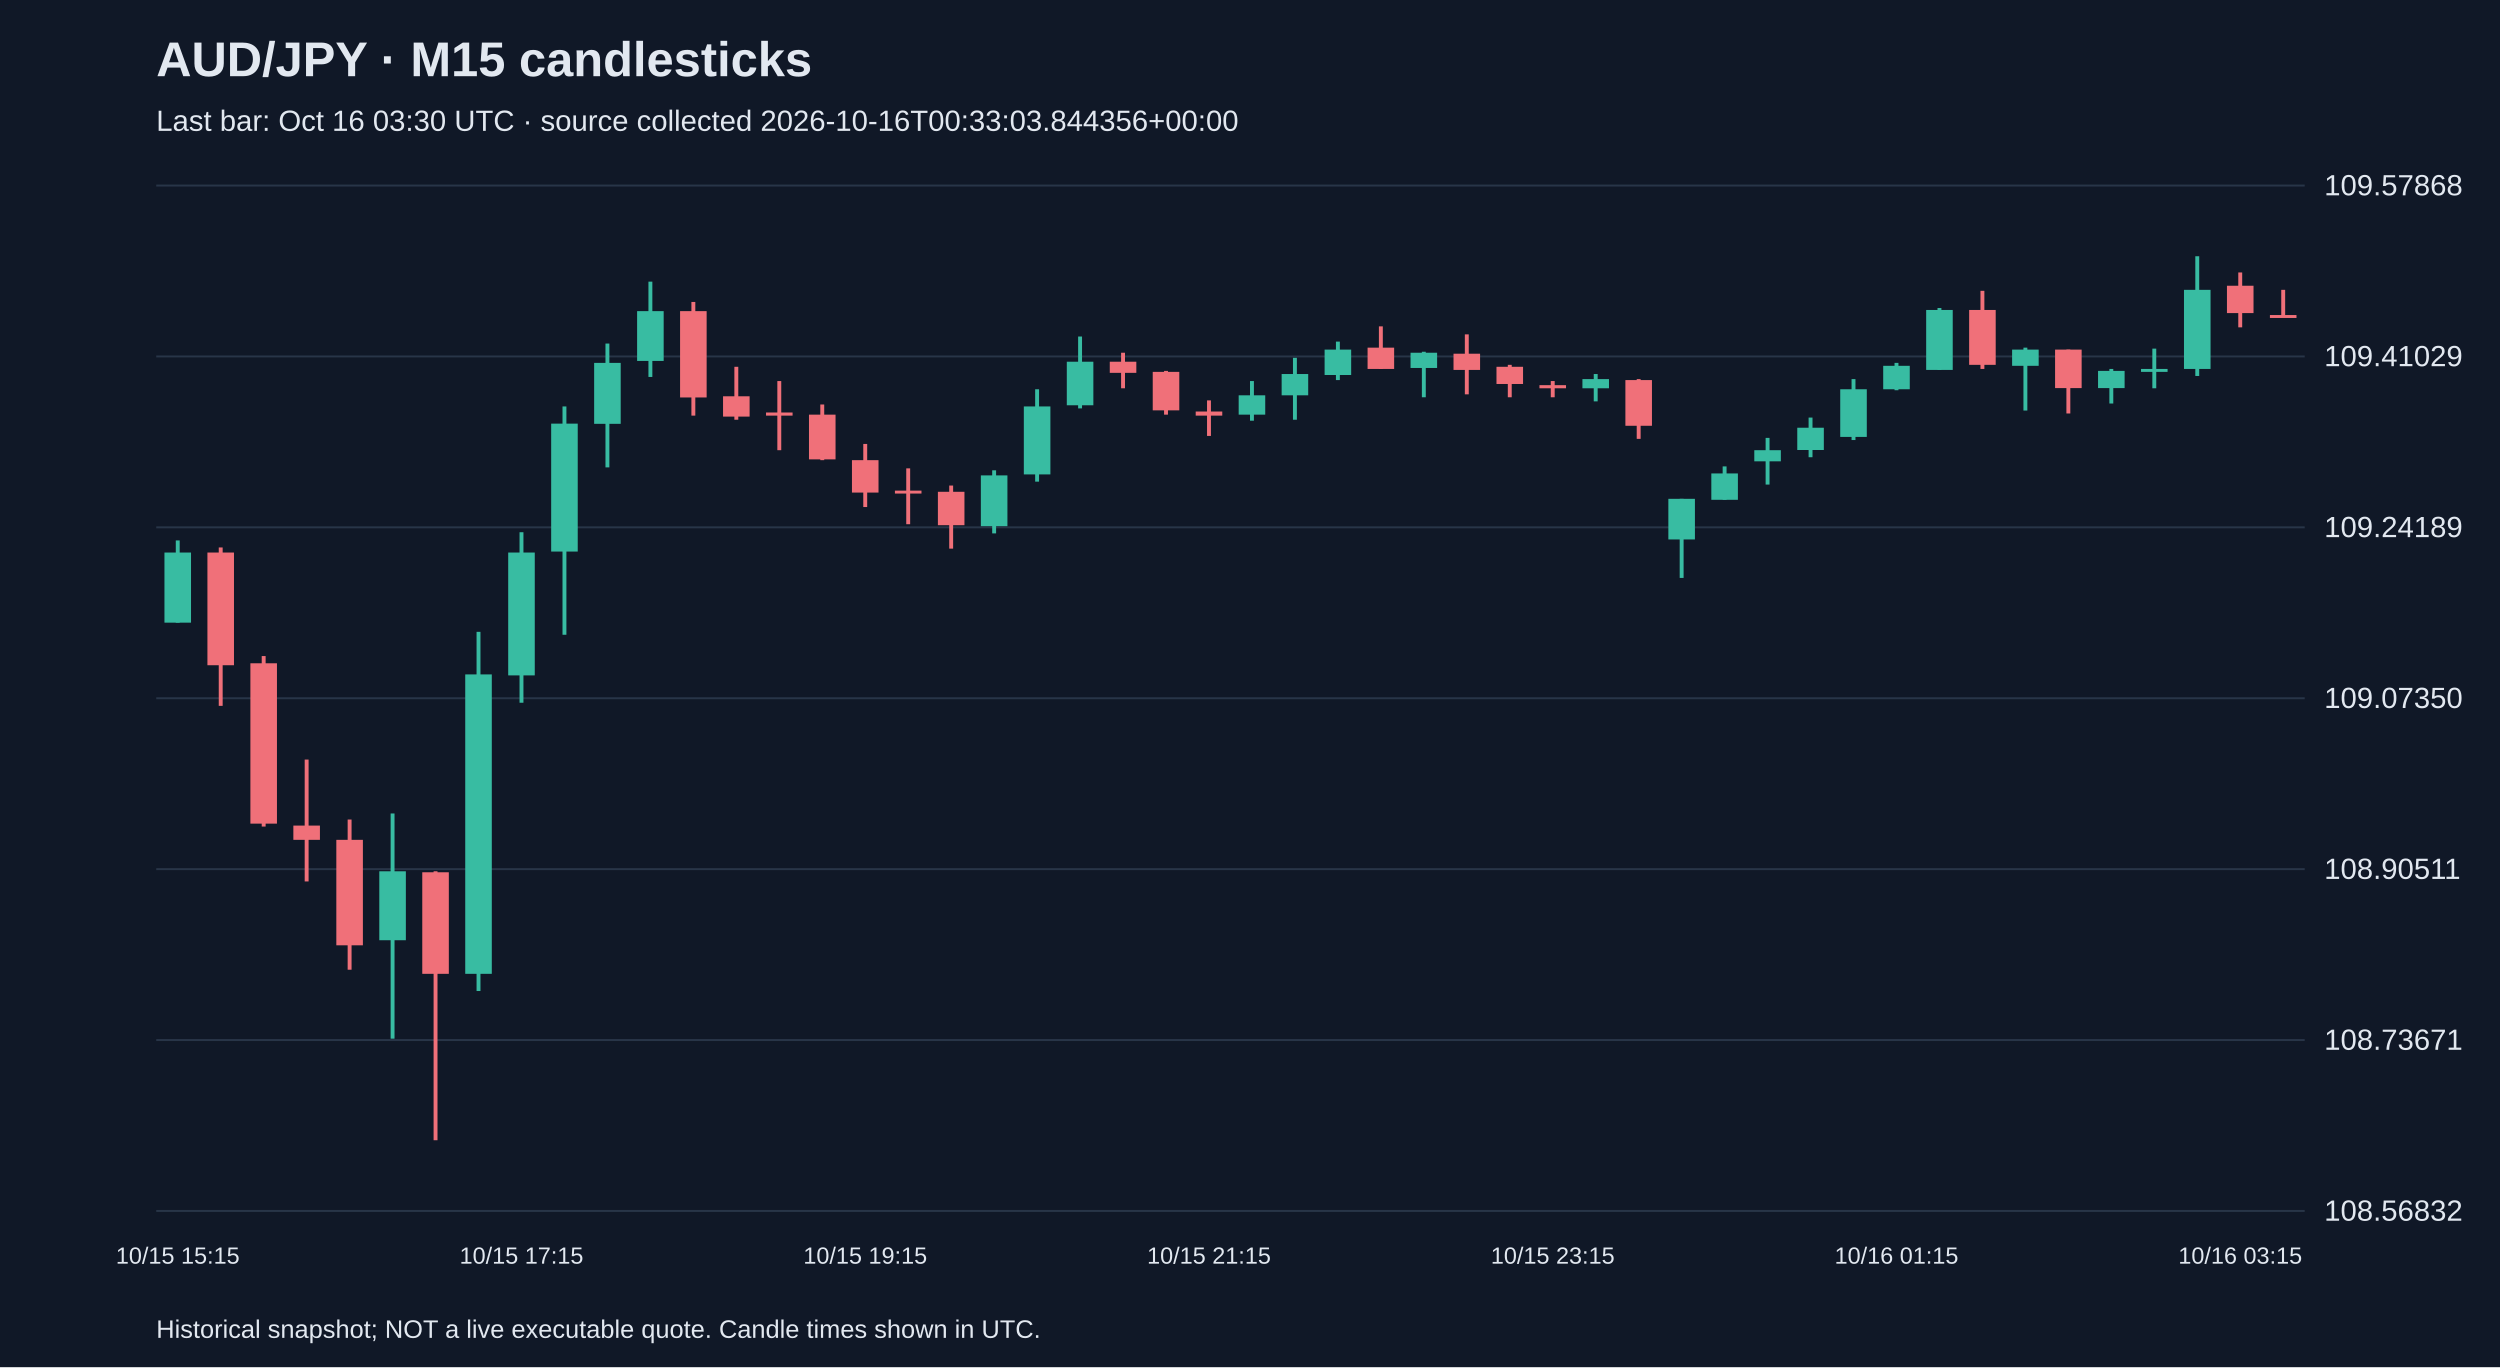
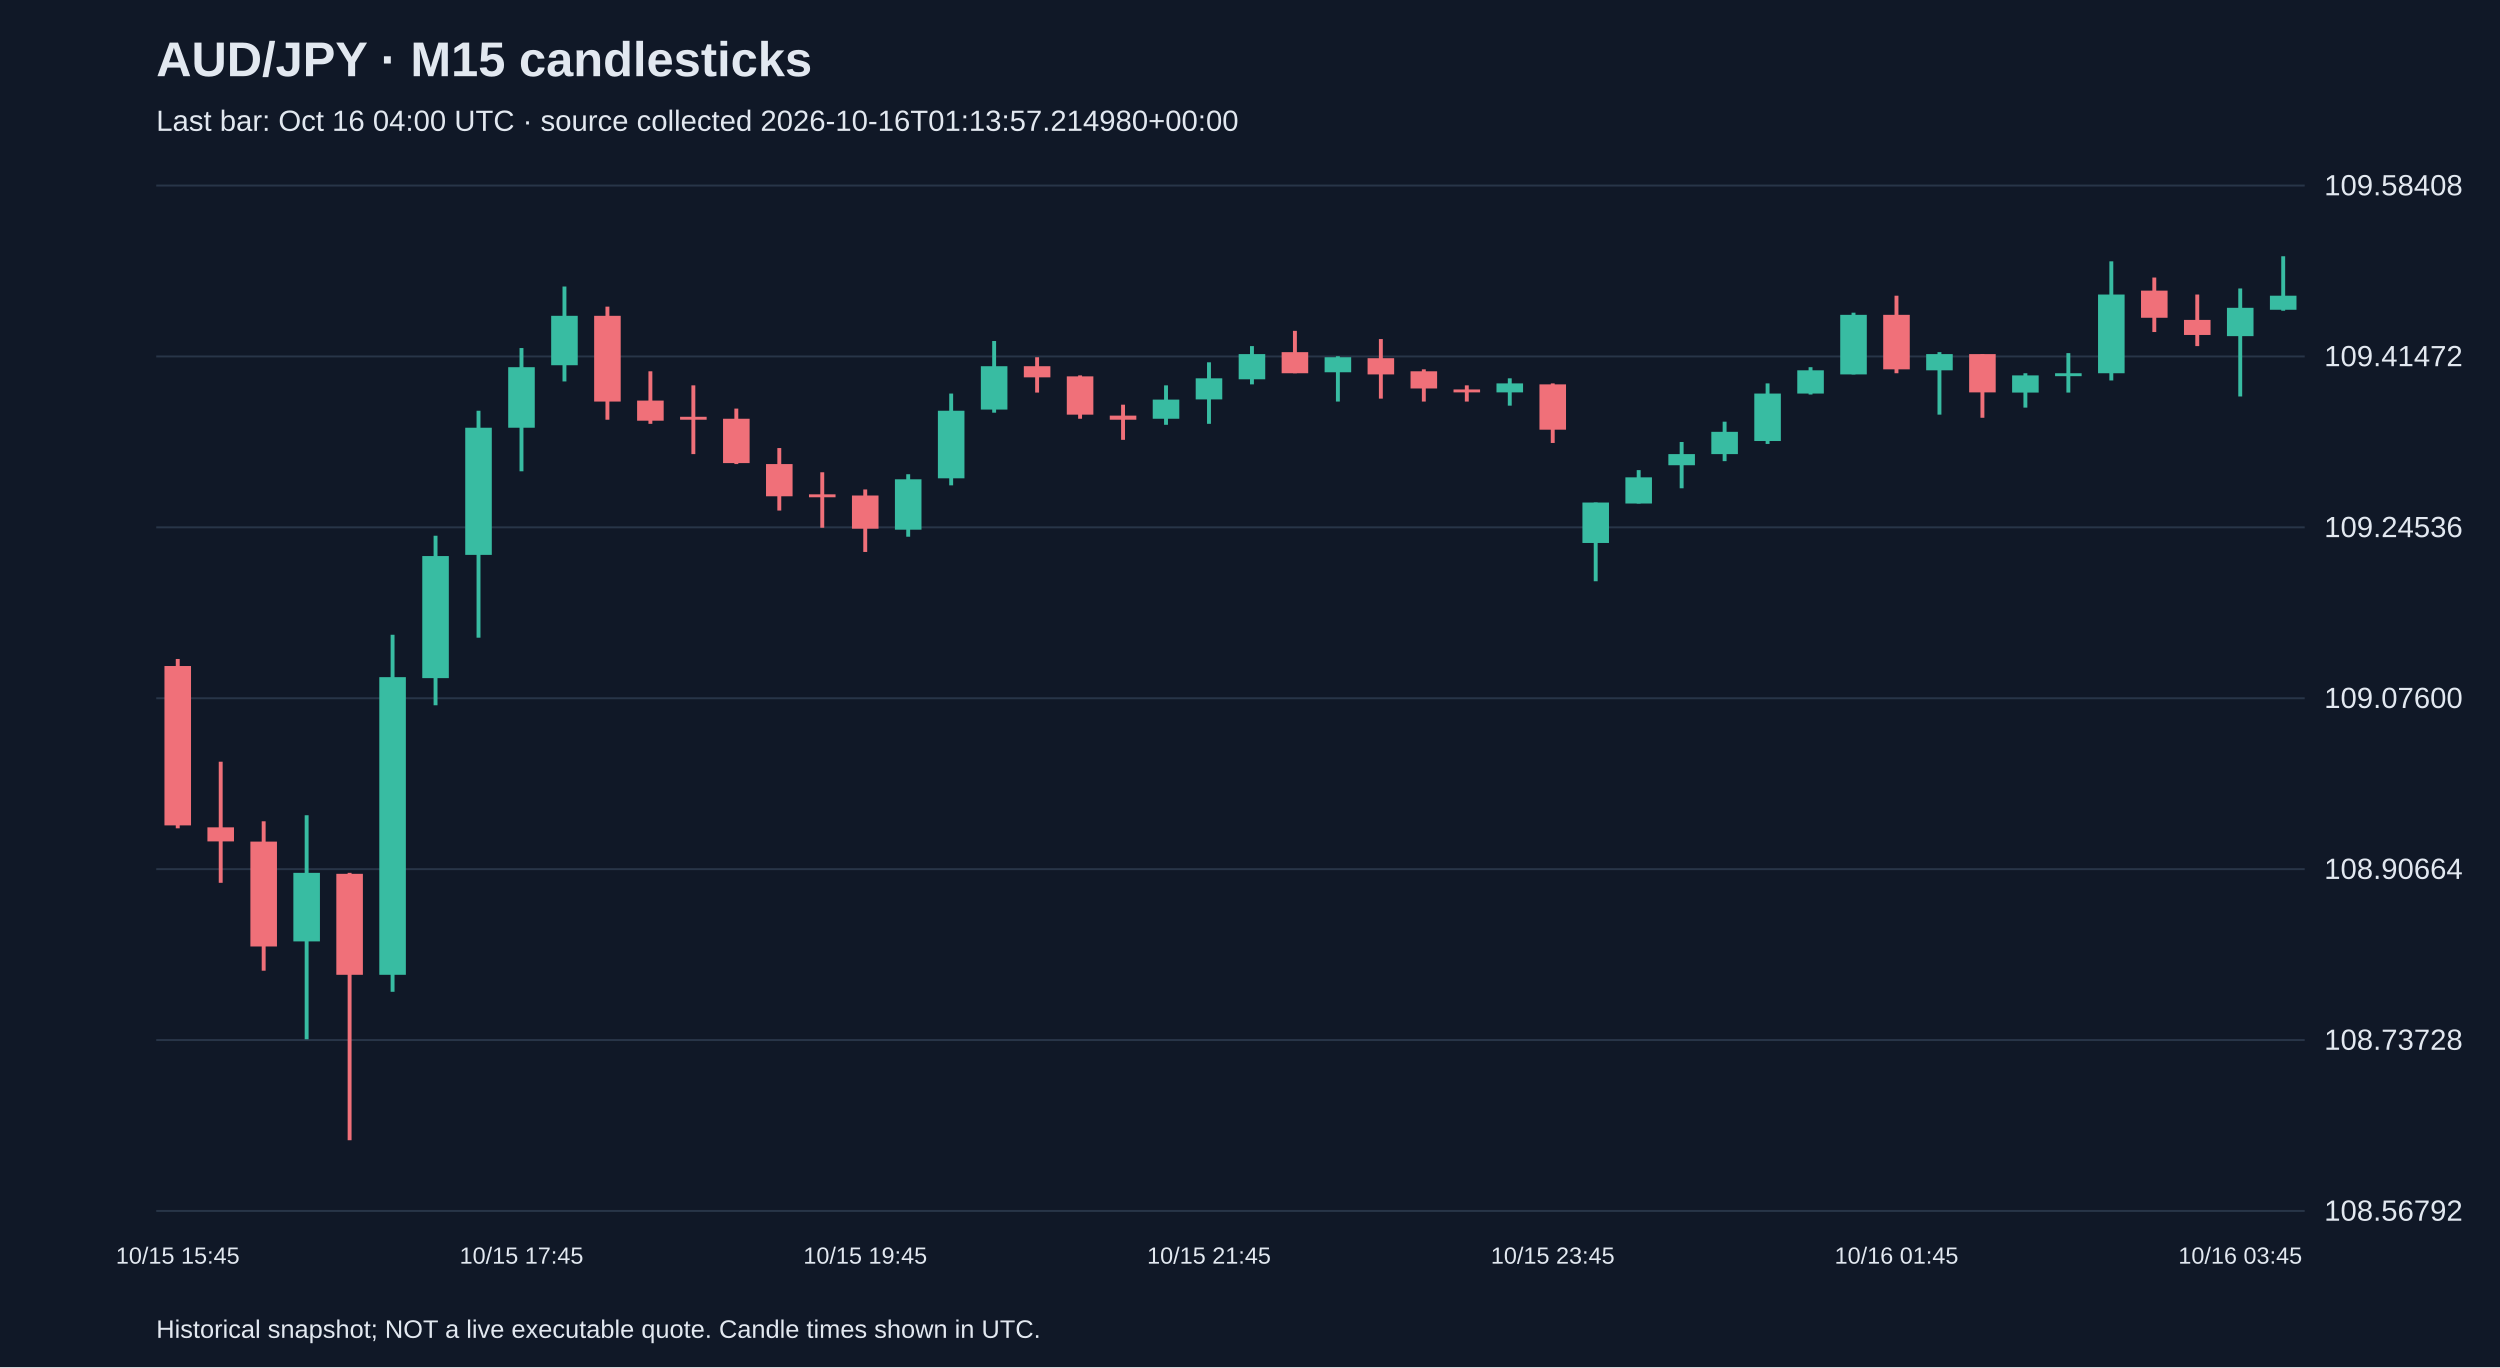
<svg xmlns="http://www.w3.org/2000/svg" viewBox="0 0 1280 700">
  <rect width="100%" height="100%" fill="#101827" />
  <style>text{font-family:Arial,sans-serif;fill:#e2e8f0}</style>
  <text x="80" y="39" font-size="25" font-weight="bold">AUD/JPY · M15 candlesticks</text>
-   <text x="80" y="67" font-size="15" fill="#a6b1c5">Last bar: Oct 16 03:30 UTC · source collected 2026-10-16T00:33:03.844356+00:00</text>
+   <text x="80" y="67" font-size="15" fill="#a6b1c5">Last bar: Oct 16 04:00 UTC · source collected 2026-10-16T01:13:57.214980+00:00</text>
  <line x1="80" y1="620.0" x2="1180" y2="620.0" stroke="#283548" />
-   <text x="1190" y="625.0" font-size="15">108.56832</text>
+   <text x="1190" y="625.0" font-size="15">108.56792</text>
  <line x1="80" y1="532.5" x2="1180" y2="532.5" stroke="#283548" />
-   <text x="1190" y="537.5" font-size="15">108.73671</text>
+   <text x="1190" y="537.5" font-size="15">108.73728</text>
  <line x1="80" y1="445.0" x2="1180" y2="445.0" stroke="#283548" />
-   <text x="1190" y="450.0" font-size="15">108.90511</text>
+   <text x="1190" y="450.0" font-size="15">108.90664</text>
  <line x1="80" y1="357.5" x2="1180" y2="357.5" stroke="#283548" />
-   <text x="1190" y="362.5" font-size="15">109.07350</text>
+   <text x="1190" y="362.5" font-size="15">109.07600</text>
  <line x1="80" y1="270.0" x2="1180" y2="270.0" stroke="#283548" />
-   <text x="1190" y="275.0" font-size="15">109.24189</text>
+   <text x="1190" y="275.0" font-size="15">109.24536</text>
  <line x1="80" y1="182.5" x2="1180" y2="182.5" stroke="#283548" />
-   <text x="1190" y="187.5" font-size="15">109.41029</text>
+   <text x="1190" y="187.5" font-size="15">109.41472</text>
  <line x1="80" y1="95.0" x2="1180" y2="95.0" stroke="#283548" />
-   <text x="1190" y="100.0" font-size="15">109.57868</text>
-   <line x1="91.0" y1="276.7" x2="91.0" y2="318.8" stroke="#38bca2" stroke-width="2" />
-   <rect x="84.2" y="282.9" width="13.6" height="35.9" fill="#38bca2" />
-   <text x="91.0" y="647" text-anchor="middle" font-size="12">10/15 15:15</text>
-   <line x1="113.0" y1="280.3" x2="113.0" y2="361.4" stroke="#f07079" stroke-width="2" />
-   <rect x="106.2" y="282.9" width="13.6" height="57.7" fill="#f07079" />
-   <line x1="135.0" y1="335.9" x2="135.0" y2="423.2" stroke="#f07079" stroke-width="2" />
-   <rect x="128.2" y="339.6" width="13.6" height="82.1" fill="#f07079" />
-   <line x1="157.0" y1="388.9" x2="157.0" y2="451.3" stroke="#f07079" stroke-width="2" />
-   <rect x="150.2" y="422.7" width="13.6" height="7.3" fill="#f07079" />
-   <line x1="179.0" y1="419.6" x2="179.0" y2="496.5" stroke="#f07079" stroke-width="2" />
-   <rect x="172.2" y="430.0" width="13.6" height="54.0" fill="#f07079" />
-   <line x1="201.0" y1="416.5" x2="201.0" y2="531.8" stroke="#38bca2" stroke-width="2" />
-   <rect x="194.2" y="446.1" width="13.6" height="35.3" fill="#38bca2" />
-   <line x1="223.0" y1="446.1" x2="223.0" y2="583.8" stroke="#f07079" stroke-width="2" />
-   <rect x="216.2" y="446.6" width="13.6" height="52.0" fill="#f07079" />
-   <line x1="245.0" y1="323.5" x2="245.0" y2="507.4" stroke="#38bca2" stroke-width="2" />
-   <rect x="238.2" y="345.3" width="13.6" height="153.3" fill="#38bca2" />
-   <line x1="267.0" y1="272.5" x2="267.0" y2="359.8" stroke="#38bca2" stroke-width="2" />
-   <rect x="260.2" y="282.9" width="13.6" height="62.9" fill="#38bca2" />
-   <text x="267.0" y="647" text-anchor="middle" font-size="12">10/15 17:15</text>
-   <line x1="289.0" y1="208.1" x2="289.0" y2="325.0" stroke="#38bca2" stroke-width="2" />
-   <rect x="282.2" y="216.9" width="13.6" height="65.5" fill="#38bca2" />
-   <line x1="311.0" y1="175.9" x2="311.0" y2="239.3" stroke="#38bca2" stroke-width="2" />
-   <rect x="304.2" y="185.8" width="13.6" height="31.2" fill="#38bca2" />
-   <line x1="333.0" y1="144.2" x2="333.0" y2="193.0" stroke="#38bca2" stroke-width="2" />
-   <rect x="326.2" y="159.3" width="13.6" height="25.5" fill="#38bca2" />
-   <line x1="355.0" y1="154.6" x2="355.0" y2="212.8" stroke="#f07079" stroke-width="2" />
-   <rect x="348.2" y="159.3" width="13.6" height="44.2" fill="#f07079" />
-   <line x1="377.0" y1="187.8" x2="377.0" y2="214.9" stroke="#f07079" stroke-width="2" />
-   <rect x="370.2" y="202.9" width="13.6" height="10.4" fill="#f07079" />
-   <line x1="399.0" y1="195.1" x2="399.0" y2="230.5" stroke="#f07079" stroke-width="2" />
-   <rect x="392.2" y="211.2" width="13.6" height="1.6" fill="#f07079" />
-   <line x1="421.0" y1="207.1" x2="421.0" y2="235.6" stroke="#f07079" stroke-width="2" />
-   <rect x="414.2" y="212.3" width="13.6" height="22.9" fill="#f07079" />
-   <line x1="443.0" y1="227.3" x2="443.0" y2="259.6" stroke="#f07079" stroke-width="2" />
-   <rect x="436.2" y="235.6" width="13.6" height="16.6" fill="#f07079" />
-   <text x="443.0" y="647" text-anchor="middle" font-size="12">10/15 19:15</text>
-   <line x1="465.0" y1="239.8" x2="465.0" y2="268.4" stroke="#f07079" stroke-width="2" />
-   <rect x="458.2" y="251.2" width="13.6" height="1.5" fill="#f07079" />
-   <line x1="487.0" y1="248.6" x2="487.0" y2="280.9" stroke="#f07079" stroke-width="2" />
-   <rect x="480.2" y="251.8" width="13.6" height="17.1" fill="#f07079" />
-   <line x1="509.0" y1="240.8" x2="509.0" y2="273.1" stroke="#38bca2" stroke-width="2" />
-   <rect x="502.2" y="243.4" width="13.6" height="26.0" fill="#38bca2" />
-   <line x1="531.0" y1="199.3" x2="531.0" y2="246.6" stroke="#38bca2" stroke-width="2" />
-   <rect x="524.2" y="208.1" width="13.6" height="34.8" fill="#38bca2" />
-   <line x1="553.0" y1="172.3" x2="553.0" y2="209.1" stroke="#38bca2" stroke-width="2" />
-   <rect x="546.2" y="185.2" width="13.6" height="22.3" fill="#38bca2" />
-   <line x1="575.0" y1="180.6" x2="575.0" y2="198.8" stroke="#f07079" stroke-width="2" />
-   <rect x="568.2" y="185.2" width="13.6" height="5.7" fill="#f07079" />
-   <line x1="597.0" y1="189.9" x2="597.0" y2="212.3" stroke="#f07079" stroke-width="2" />
-   <rect x="590.2" y="190.4" width="13.6" height="19.7" fill="#f07079" />
-   <line x1="619.0" y1="205.0" x2="619.0" y2="223.2" stroke="#f07079" stroke-width="2" />
-   <rect x="612.2" y="210.7" width="13.6" height="2.1" fill="#f07079" />
-   <text x="619.0" y="647" text-anchor="middle" font-size="12">10/15 21:15</text>
-   <line x1="641.0" y1="195.1" x2="641.0" y2="215.4" stroke="#38bca2" stroke-width="2" />
-   <rect x="634.2" y="202.4" width="13.6" height="9.9" fill="#38bca2" />
-   <line x1="663.0" y1="183.2" x2="663.0" y2="214.9" stroke="#38bca2" stroke-width="2" />
-   <rect x="656.2" y="191.5" width="13.6" height="10.9" fill="#38bca2" />
-   <line x1="685.0" y1="174.9" x2="685.0" y2="194.6" stroke="#38bca2" stroke-width="2" />
-   <rect x="678.2" y="179.0" width="13.6" height="13.0" fill="#38bca2" />
-   <line x1="707.0" y1="167.1" x2="707.0" y2="188.9" stroke="#f07079" stroke-width="2" />
-   <rect x="700.2" y="178.0" width="13.6" height="10.9" fill="#f07079" />
-   <line x1="729.0" y1="180.1" x2="729.0" y2="203.4" stroke="#38bca2" stroke-width="2" />
-   <rect x="722.2" y="180.6" width="13.6" height="7.8" fill="#38bca2" />
-   <line x1="751.0" y1="171.2" x2="751.0" y2="201.9" stroke="#f07079" stroke-width="2" />
-   <rect x="744.2" y="181.1" width="13.6" height="8.3" fill="#f07079" />
-   <line x1="773.0" y1="186.8" x2="773.0" y2="203.4" stroke="#f07079" stroke-width="2" />
-   <rect x="766.2" y="187.8" width="13.6" height="8.8" fill="#f07079" />
-   <line x1="795.0" y1="195.1" x2="795.0" y2="203.4" stroke="#f07079" stroke-width="2" />
-   <rect x="788.2" y="197.2" width="13.6" height="1.6" fill="#f07079" />
-   <text x="795.0" y="647" text-anchor="middle" font-size="12">10/15 23:15</text>
-   <line x1="817.0" y1="191.5" x2="817.0" y2="205.5" stroke="#38bca2" stroke-width="2" />
-   <rect x="810.2" y="194.1" width="13.6" height="4.7" fill="#38bca2" />
-   <line x1="839.0" y1="194.1" x2="839.0" y2="224.7" stroke="#f07079" stroke-width="2" />
-   <rect x="832.2" y="194.6" width="13.6" height="23.4" fill="#f07079" />
-   <line x1="861.0" y1="255.4" x2="861.0" y2="295.9" stroke="#38bca2" stroke-width="2" />
-   <rect x="854.2" y="255.4" width="13.6" height="20.8" fill="#38bca2" />
-   <line x1="883.0" y1="238.8" x2="883.0" y2="255.9" stroke="#38bca2" stroke-width="2" />
-   <rect x="876.2" y="242.4" width="13.6" height="13.5" fill="#38bca2" />
-   <line x1="905.0" y1="224.2" x2="905.0" y2="248.1" stroke="#38bca2" stroke-width="2" />
-   <rect x="898.2" y="230.5" width="13.6" height="5.7" fill="#38bca2" />
-   <line x1="927.0" y1="213.8" x2="927.0" y2="234.1" stroke="#38bca2" stroke-width="2" />
-   <rect x="920.2" y="219.0" width="13.6" height="11.4" fill="#38bca2" />
-   <line x1="949.0" y1="194.1" x2="949.0" y2="225.3" stroke="#38bca2" stroke-width="2" />
-   <rect x="942.2" y="199.3" width="13.6" height="24.4" fill="#38bca2" />
-   <line x1="971.0" y1="185.8" x2="971.0" y2="199.8" stroke="#38bca2" stroke-width="2" />
-   <rect x="964.2" y="187.3" width="13.6" height="12.0" fill="#38bca2" />
-   <text x="971.0" y="647" text-anchor="middle" font-size="12">10/16 01:15</text>
-   <line x1="993.0" y1="157.7" x2="993.0" y2="189.4" stroke="#38bca2" stroke-width="2" />
-   <rect x="986.2" y="158.7" width="13.6" height="30.7" fill="#38bca2" />
-   <line x1="1015.0" y1="148.9" x2="1015.0" y2="188.9" stroke="#f07079" stroke-width="2" />
-   <rect x="1008.2" y="158.7" width="13.6" height="28.1" fill="#f07079" />
-   <line x1="1037.0" y1="178.0" x2="1037.0" y2="210.2" stroke="#38bca2" stroke-width="2" />
-   <rect x="1030.2" y="179.0" width="13.6" height="8.3" fill="#38bca2" />
-   <line x1="1059.0" y1="179.0" x2="1059.0" y2="211.7" stroke="#f07079" stroke-width="2" />
-   <rect x="1052.2" y="179.0" width="13.6" height="19.7" fill="#f07079" />
-   <line x1="1081.0" y1="188.9" x2="1081.0" y2="206.6" stroke="#38bca2" stroke-width="2" />
-   <rect x="1074.2" y="189.9" width="13.6" height="8.8" fill="#38bca2" />
-   <line x1="1103.0" y1="178.5" x2="1103.0" y2="198.8" stroke="#38bca2" stroke-width="2" />
-   <rect x="1096.2" y="188.9" width="13.6" height="1.5" fill="#38bca2" />
-   <line x1="1125.0" y1="131.2" x2="1125.0" y2="192.5" stroke="#38bca2" stroke-width="2" />
-   <rect x="1118.2" y="148.4" width="13.6" height="40.5" fill="#38bca2" />
-   <line x1="1147.0" y1="139.5" x2="1147.0" y2="167.6" stroke="#f07079" stroke-width="2" />
-   <rect x="1140.2" y="146.3" width="13.6" height="14.0" fill="#f07079" />
-   <text x="1147.0" y="647" text-anchor="middle" font-size="12">10/16 03:15</text>
-   <line x1="1169.0" y1="148.4" x2="1169.0" y2="161.9" stroke="#f07079" stroke-width="2" />
-   <rect x="1162.2" y="161.3" width="13.6" height="1.5" fill="#f07079" />
+   <text x="1190" y="100.0" font-size="15">109.58408</text>
+   <line x1="91.0" y1="337.4" x2="91.0" y2="424.1" stroke="#f07079" stroke-width="2" />
+   <rect x="84.2" y="341.0" width="13.6" height="81.6" fill="#f07079" />
+   <text x="91.0" y="647" text-anchor="middle" font-size="12">10/15 15:45</text>
+   <line x1="113.0" y1="390.0" x2="113.0" y2="452.0" stroke="#f07079" stroke-width="2" />
+   <rect x="106.2" y="423.6" width="13.6" height="7.2" fill="#f07079" />
+   <line x1="135.0" y1="420.5" x2="135.0" y2="497.0" stroke="#f07079" stroke-width="2" />
+   <rect x="128.2" y="430.9" width="13.6" height="53.7" fill="#f07079" />
+   <line x1="157.0" y1="417.4" x2="157.0" y2="532.1" stroke="#38bca2" stroke-width="2" />
+   <rect x="150.2" y="446.9" width="13.6" height="35.1" fill="#38bca2" />
+   <line x1="179.0" y1="446.9" x2="179.0" y2="583.8" stroke="#f07079" stroke-width="2" />
+   <rect x="172.2" y="447.4" width="13.6" height="51.7" fill="#f07079" />
+   <line x1="201.0" y1="325.0" x2="201.0" y2="507.8" stroke="#38bca2" stroke-width="2" />
+   <rect x="194.2" y="346.7" width="13.6" height="152.4" fill="#38bca2" />
+   <line x1="223.0" y1="274.3" x2="223.0" y2="361.1" stroke="#38bca2" stroke-width="2" />
+   <rect x="216.2" y="284.7" width="13.6" height="62.5" fill="#38bca2" />
+   <line x1="245.0" y1="210.3" x2="245.0" y2="326.5" stroke="#38bca2" stroke-width="2" />
+   <rect x="238.2" y="219.0" width="13.6" height="65.1" fill="#38bca2" />
+   <line x1="267.0" y1="178.2" x2="267.0" y2="241.3" stroke="#38bca2" stroke-width="2" />
+   <rect x="260.2" y="188.0" width="13.6" height="31.0" fill="#38bca2" />
+   <text x="267.0" y="647" text-anchor="middle" font-size="12">10/15 17:45</text>
+   <line x1="289.0" y1="146.7" x2="289.0" y2="195.3" stroke="#38bca2" stroke-width="2" />
+   <rect x="282.2" y="161.7" width="13.6" height="25.3" fill="#38bca2" />
+   <line x1="311.0" y1="157.0" x2="311.0" y2="214.9" stroke="#f07079" stroke-width="2" />
+   <rect x="304.2" y="161.7" width="13.6" height="43.9" fill="#f07079" />
+   <line x1="333.0" y1="190.1" x2="333.0" y2="217.0" stroke="#f07079" stroke-width="2" />
+   <rect x="326.2" y="205.1" width="13.6" height="10.3" fill="#f07079" />
+   <line x1="355.0" y1="197.3" x2="355.0" y2="232.5" stroke="#f07079" stroke-width="2" />
+   <rect x="348.2" y="213.4" width="13.6" height="1.5" fill="#f07079" />
+   <line x1="377.0" y1="209.2" x2="377.0" y2="237.6" stroke="#f07079" stroke-width="2" />
+   <rect x="370.2" y="214.4" width="13.6" height="22.7" fill="#f07079" />
+   <line x1="399.0" y1="229.4" x2="399.0" y2="261.4" stroke="#f07079" stroke-width="2" />
+   <rect x="392.2" y="237.6" width="13.6" height="16.5" fill="#f07079" />
+   <line x1="421.0" y1="241.8" x2="421.0" y2="270.2" stroke="#f07079" stroke-width="2" />
+   <rect x="414.2" y="253.1" width="13.6" height="1.5" fill="#f07079" />
+   <line x1="443.0" y1="250.6" x2="443.0" y2="282.6" stroke="#f07079" stroke-width="2" />
+   <rect x="436.2" y="253.7" width="13.6" height="17.0" fill="#f07079" />
+   <text x="443.0" y="647" text-anchor="middle" font-size="12">10/15 19:45</text>
+   <line x1="465.0" y1="242.8" x2="465.0" y2="274.8" stroke="#38bca2" stroke-width="2" />
+   <rect x="458.2" y="245.4" width="13.6" height="25.8" fill="#38bca2" />
+   <line x1="487.0" y1="201.5" x2="487.0" y2="248.5" stroke="#38bca2" stroke-width="2" />
+   <rect x="480.2" y="210.3" width="13.6" height="34.6" fill="#38bca2" />
+   <line x1="509.0" y1="174.6" x2="509.0" y2="211.3" stroke="#38bca2" stroke-width="2" />
+   <rect x="502.2" y="187.5" width="13.6" height="22.2" fill="#38bca2" />
+   <line x1="531.0" y1="182.9" x2="531.0" y2="201.0" stroke="#f07079" stroke-width="2" />
+   <rect x="524.2" y="187.5" width="13.6" height="5.7" fill="#f07079" />
+   <line x1="553.0" y1="192.2" x2="553.0" y2="214.4" stroke="#f07079" stroke-width="2" />
+   <rect x="546.2" y="192.7" width="13.6" height="19.6" fill="#f07079" />
+   <line x1="575.0" y1="207.2" x2="575.0" y2="225.2" stroke="#f07079" stroke-width="2" />
+   <rect x="568.2" y="212.8" width="13.6" height="2.1" fill="#f07079" />
+   <line x1="597.0" y1="197.3" x2="597.0" y2="217.5" stroke="#38bca2" stroke-width="2" />
+   <rect x="590.2" y="204.6" width="13.6" height="9.8" fill="#38bca2" />
+   <line x1="619.0" y1="185.5" x2="619.0" y2="217.0" stroke="#38bca2" stroke-width="2" />
+   <rect x="612.2" y="193.7" width="13.6" height="10.8" fill="#38bca2" />
+   <text x="619.0" y="647" text-anchor="middle" font-size="12">10/15 21:45</text>
+   <line x1="641.0" y1="177.2" x2="641.0" y2="196.8" stroke="#38bca2" stroke-width="2" />
+   <rect x="634.2" y="181.3" width="13.6" height="12.9" fill="#38bca2" />
+   <line x1="663.0" y1="169.4" x2="663.0" y2="191.1" stroke="#f07079" stroke-width="2" />
+   <rect x="656.2" y="180.3" width="13.6" height="10.8" fill="#f07079" />
+   <line x1="685.0" y1="182.4" x2="685.0" y2="205.6" stroke="#38bca2" stroke-width="2" />
+   <rect x="678.2" y="182.9" width="13.6" height="7.7" fill="#38bca2" />
+   <line x1="707.0" y1="173.6" x2="707.0" y2="204.1" stroke="#f07079" stroke-width="2" />
+   <rect x="700.2" y="183.4" width="13.6" height="8.3" fill="#f07079" />
+   <line x1="729.0" y1="189.1" x2="729.0" y2="205.6" stroke="#f07079" stroke-width="2" />
+   <rect x="722.2" y="190.1" width="13.6" height="8.8" fill="#f07079" />
+   <line x1="751.0" y1="197.3" x2="751.0" y2="205.6" stroke="#f07079" stroke-width="2" />
+   <rect x="744.2" y="199.4" width="13.6" height="1.5" fill="#f07079" />
+   <line x1="773.0" y1="193.7" x2="773.0" y2="207.7" stroke="#38bca2" stroke-width="2" />
+   <rect x="766.2" y="196.3" width="13.6" height="4.6" fill="#38bca2" />
+   <line x1="795.0" y1="196.3" x2="795.0" y2="226.8" stroke="#f07079" stroke-width="2" />
+   <rect x="788.2" y="196.8" width="13.6" height="23.2" fill="#f07079" />
+   <text x="795.0" y="647" text-anchor="middle" font-size="12">10/15 23:45</text>
+   <line x1="817.0" y1="257.3" x2="817.0" y2="297.6" stroke="#38bca2" stroke-width="2" />
+   <rect x="810.2" y="257.3" width="13.6" height="20.7" fill="#38bca2" />
+   <line x1="839.0" y1="240.7" x2="839.0" y2="257.8" stroke="#38bca2" stroke-width="2" />
+   <rect x="832.2" y="244.4" width="13.6" height="13.4" fill="#38bca2" />
+   <line x1="861.0" y1="226.3" x2="861.0" y2="250.0" stroke="#38bca2" stroke-width="2" />
+   <rect x="854.2" y="232.5" width="13.6" height="5.7" fill="#38bca2" />
+   <line x1="883.0" y1="215.9" x2="883.0" y2="236.1" stroke="#38bca2" stroke-width="2" />
+   <rect x="876.2" y="221.1" width="13.6" height="11.4" fill="#38bca2" />
+   <line x1="905.0" y1="196.3" x2="905.0" y2="227.3" stroke="#38bca2" stroke-width="2" />
+   <rect x="898.2" y="201.5" width="13.6" height="24.3" fill="#38bca2" />
+   <line x1="927.0" y1="188.0" x2="927.0" y2="202.0" stroke="#38bca2" stroke-width="2" />
+   <rect x="920.2" y="189.6" width="13.6" height="11.9" fill="#38bca2" />
+   <line x1="949.0" y1="160.1" x2="949.0" y2="191.7" stroke="#38bca2" stroke-width="2" />
+   <rect x="942.2" y="161.2" width="13.6" height="30.5" fill="#38bca2" />
+   <line x1="971.0" y1="151.4" x2="971.0" y2="191.1" stroke="#f07079" stroke-width="2" />
+   <rect x="964.2" y="161.2" width="13.6" height="27.9" fill="#f07079" />
+   <text x="971.0" y="647" text-anchor="middle" font-size="12">10/16 01:45</text>
+   <line x1="993.0" y1="180.3" x2="993.0" y2="212.3" stroke="#38bca2" stroke-width="2" />
+   <rect x="986.2" y="181.3" width="13.6" height="8.3" fill="#38bca2" />
+   <line x1="1015.0" y1="181.3" x2="1015.0" y2="213.9" stroke="#f07079" stroke-width="2" />
+   <rect x="1008.2" y="181.3" width="13.6" height="19.6" fill="#f07079" />
+   <line x1="1037.0" y1="191.1" x2="1037.0" y2="208.7" stroke="#38bca2" stroke-width="2" />
+   <rect x="1030.2" y="192.2" width="13.6" height="8.8" fill="#38bca2" />
+   <line x1="1059.0" y1="180.8" x2="1059.0" y2="201.0" stroke="#38bca2" stroke-width="2" />
+   <rect x="1052.2" y="191.1" width="13.6" height="1.5" fill="#38bca2" />
+   <line x1="1081.0" y1="133.8" x2="1081.0" y2="194.8" stroke="#38bca2" stroke-width="2" />
+   <rect x="1074.2" y="150.8" width="13.6" height="40.3" fill="#38bca2" />
+   <line x1="1103.0" y1="142.1" x2="1103.0" y2="170.0" stroke="#f07079" stroke-width="2" />
+   <rect x="1096.2" y="148.8" width="13.6" height="13.9" fill="#f07079" />
+   <line x1="1125.0" y1="150.8" x2="1125.0" y2="177.2" stroke="#f07079" stroke-width="2" />
+   <rect x="1118.2" y="163.8" width="13.6" height="7.7" fill="#f07079" />
+   <line x1="1147.0" y1="147.7" x2="1147.0" y2="203.0" stroke="#38bca2" stroke-width="2" />
+   <rect x="1140.2" y="157.6" width="13.6" height="14.5" fill="#38bca2" />
+   <text x="1147.0" y="647" text-anchor="middle" font-size="12">10/16 03:45</text>
+   <line x1="1169.0" y1="131.2" x2="1169.0" y2="159.1" stroke="#38bca2" stroke-width="2" />
+   <rect x="1162.2" y="151.4" width="13.6" height="7.2" fill="#38bca2" />
  <text x="80" y="685" font-size="13">Historical snapshot; NOT a live executable quote. Candle times shown in UTC.</text>
</svg>
